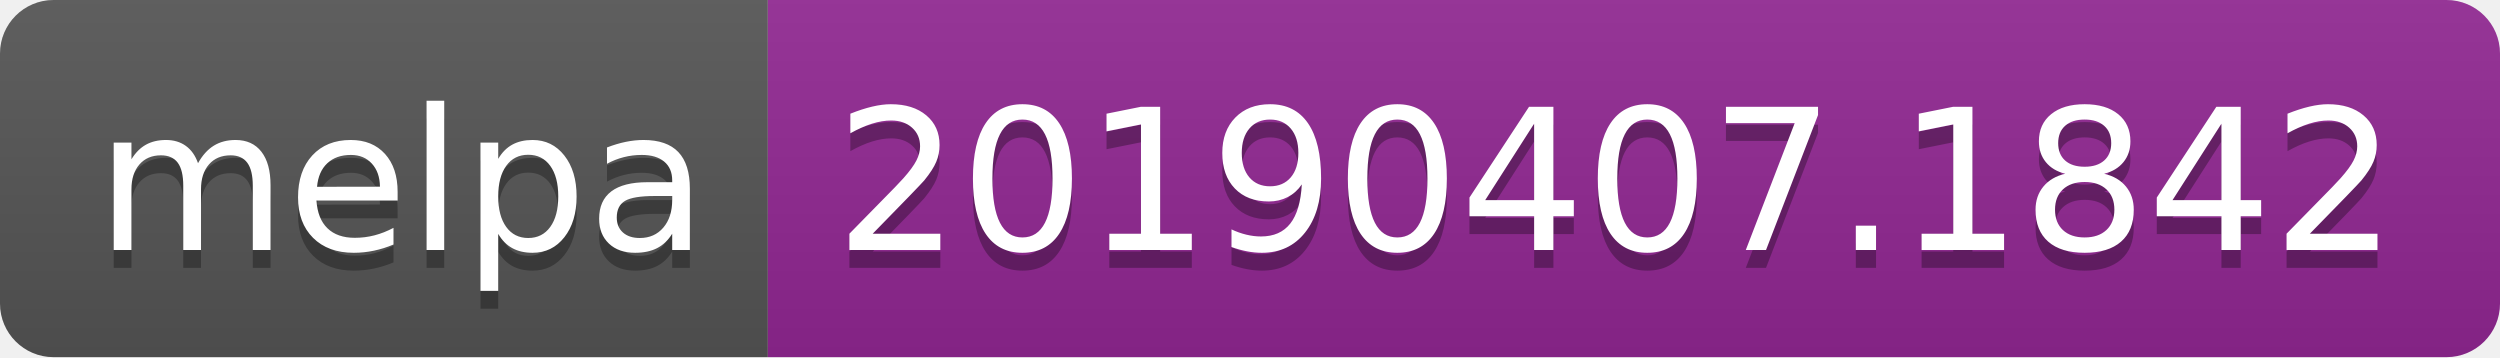
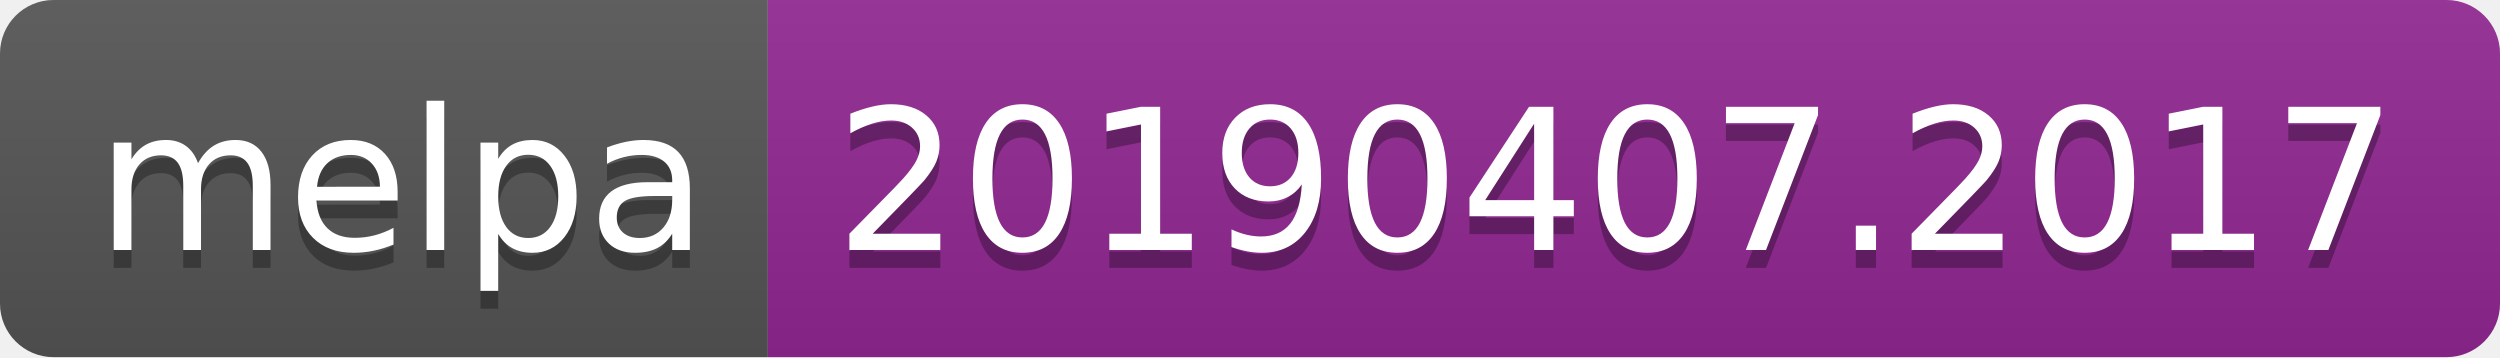
<svg xmlns="http://www.w3.org/2000/svg" width="140" height="20">
  <linearGradient id="b" x2="0" y2="100%">
    <stop offset="0" stop-color="#bbb" stop-opacity=".1" />
    <stop offset="1" stop-opacity=".1" />
  </linearGradient>
  <clipPath id="a">
    <rect width="140" height="20" rx="3" fill="#fff" />
  </clipPath>
  <g clip-path="url(#a)">
    <path fill="#555" d="M0 0h43v20H0z" />
    <path fill="#922793" d="M43 0h97v20H43z" />
    <path fill="url(#b)" d="M0 0h140v20H0z" />
  </g>
  <g fill="#fff" text-anchor="middle" font-family="DejaVu Sans,Verdana,Geneva,sans-serif" font-size="110">
    <text x="225" y="150" fill="#010101" fill-opacity=".3" transform="scale(.1)" textLength="330">melpa</text>
    <text x="225" y="140" transform="scale(.1)" textLength="330">melpa</text>
-     <text x="905" y="150" fill="#010101" fill-opacity=".3" transform="scale(.1)" textLength="870">20190407.1842</text>
-     <text x="905" y="140" transform="scale(.1)" textLength="870">20190407.1842</text>
+     <text x="905" y="150" fill="#010101" fill-opacity=".3" transform="scale(.1)" textLength="870">20190407.2017</text>
+     <text x="905" y="140" transform="scale(.1)" textLength="870">20190407.2017</text>
  </g>
</svg>
